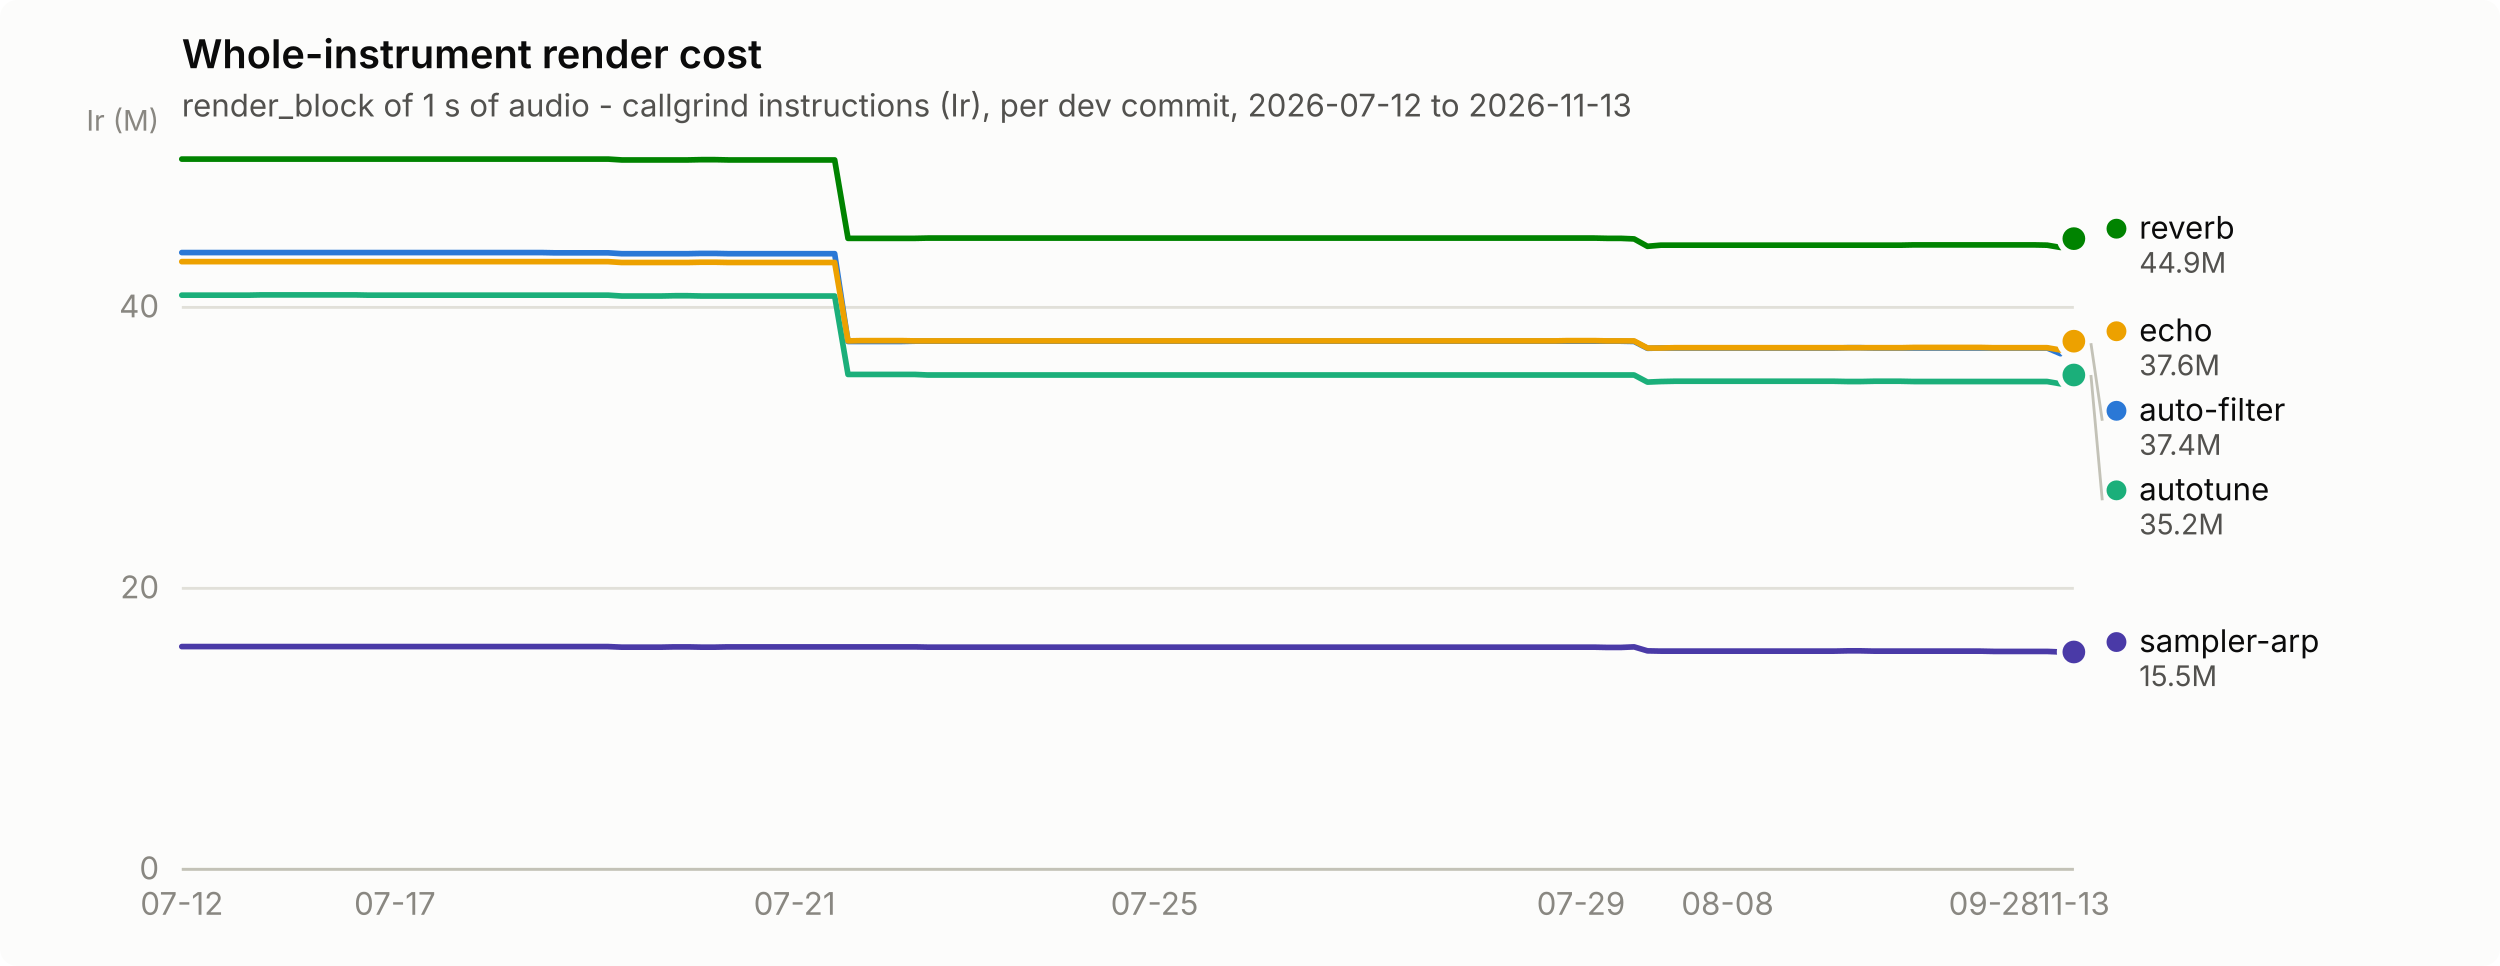
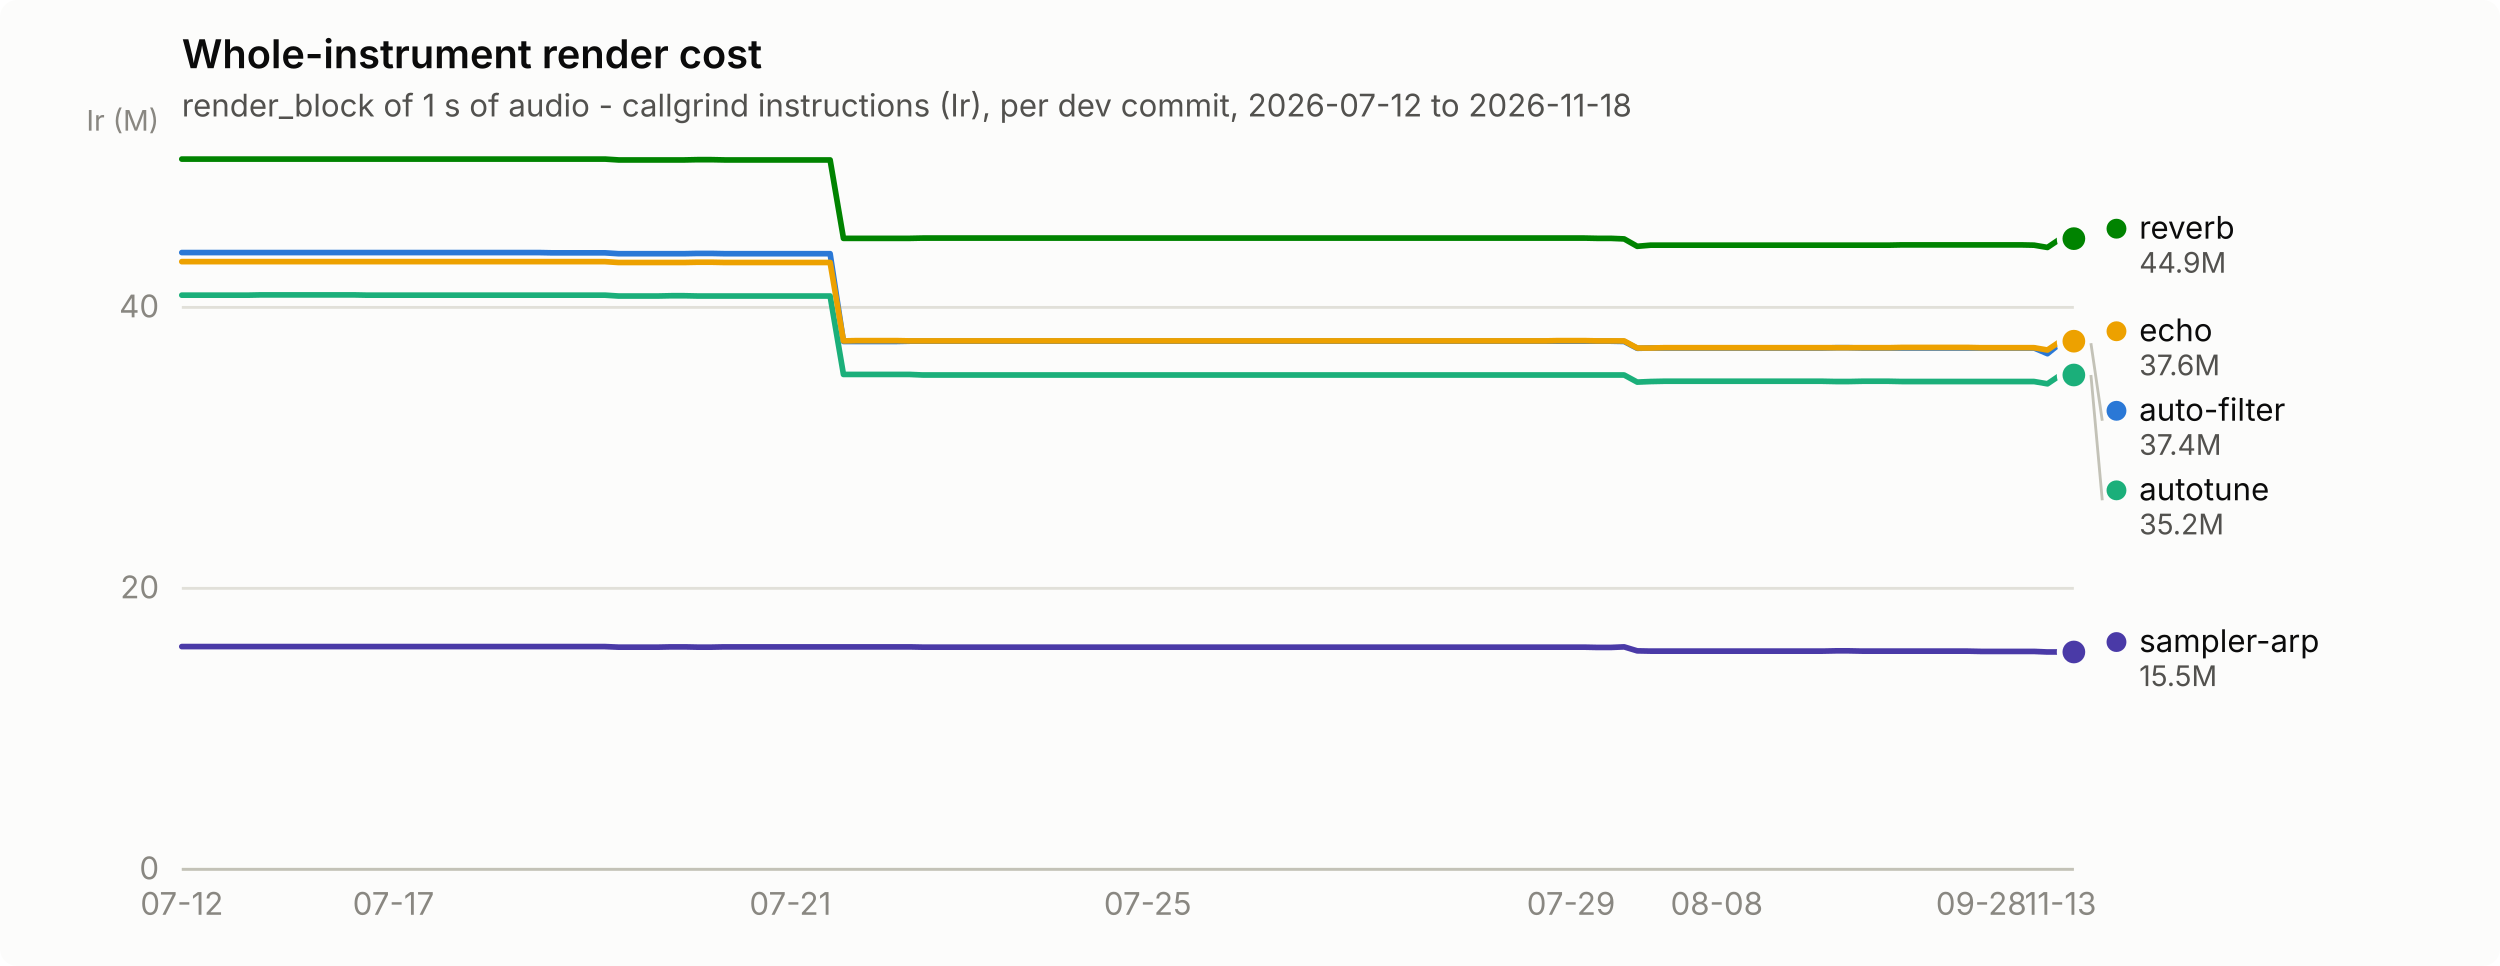
<svg xmlns="http://www.w3.org/2000/svg" width="880" height="340" viewBox="0 0 880 340" role="img" aria-label="Whole-instrument render cost">
  <rect width="880" height="340" rx="6" fill="#fcfcfb" />
  <text x="64" y="24" font-family="system-ui, -apple-system, &quot;Segoe UI&quot;, sans-serif" font-size="14" font-weight="600" fill="#0b0b0b">Whole-instrument render cost</text>
-   <text x="64" y="41" font-family="system-ui, -apple-system, &quot;Segoe UI&quot;, sans-serif" font-size="11" fill="#52514e">render_block of 1 s of audio - callgrind instructions (Ir), per dev commit, 2026-07-12 to 2026-11-13</text>
+   <text x="64" y="41" font-family="system-ui, -apple-system, &quot;Segoe UI&quot;, sans-serif" font-size="11" fill="#52514e">render_block of 1 s of audio - callgrind instructions (Ir), per dev commit, 2026-07-12 to 2026-11-18</text>
  <line x1="64" y1="306.0" x2="730" y2="306.0" stroke="#e1e0d9" stroke-width="1" />
  <text x="56" y="309.5" text-anchor="end" font-family="system-ui, -apple-system, &quot;Segoe UI&quot;, sans-serif" font-size="11" style="font-variant-numeric: tabular-nums" fill="#898781">0</text>
  <line x1="64" y1="207.1" x2="730" y2="207.1" stroke="#e1e0d9" stroke-width="1" />
  <text x="56" y="210.6" text-anchor="end" font-family="system-ui, -apple-system, &quot;Segoe UI&quot;, sans-serif" font-size="11" style="font-variant-numeric: tabular-nums" fill="#898781">20</text>
  <line x1="64" y1="108.2" x2="730" y2="108.2" stroke="#e1e0d9" stroke-width="1" />
  <text x="56" y="111.7" text-anchor="end" font-family="system-ui, -apple-system, &quot;Segoe UI&quot;, sans-serif" font-size="11" style="font-variant-numeric: tabular-nums" fill="#898781">40</text>
  <text x="56" y="46" text-anchor="end" font-family="system-ui, -apple-system, &quot;Segoe UI&quot;, sans-serif" font-size="10" fill="#898781">Ir (M)</text>
  <line x1="64" y1="306" x2="730" y2="306" stroke="#c3c2b7" stroke-width="1" />
  <text x="64.0" y="322" text-anchor="middle" font-family="system-ui, -apple-system, &quot;Segoe UI&quot;, sans-serif" font-size="11" style="font-variant-numeric: tabular-nums" fill="#898781">07-12</text>
-   <text x="139.0" y="322" text-anchor="middle" font-family="system-ui, -apple-system, &quot;Segoe UI&quot;, sans-serif" font-size="11" style="font-variant-numeric: tabular-nums" fill="#898781">07-17</text>
-   <text x="279.7" y="322" text-anchor="middle" font-family="system-ui, -apple-system, &quot;Segoe UI&quot;, sans-serif" font-size="11" style="font-variant-numeric: tabular-nums" fill="#898781">07-21</text>
-   <text x="406.4" y="322" text-anchor="middle" font-family="system-ui, -apple-system, &quot;Segoe UI&quot;, sans-serif" font-size="11" style="font-variant-numeric: tabular-nums" fill="#898781">07-25</text>
-   <text x="556.5" y="322" text-anchor="middle" font-family="system-ui, -apple-system, &quot;Segoe UI&quot;, sans-serif" font-size="11" style="font-variant-numeric: tabular-nums" fill="#898781">07-29</text>
-   <text x="608.1" y="322" text-anchor="middle" font-family="system-ui, -apple-system, &quot;Segoe UI&quot;, sans-serif" font-size="11" style="font-variant-numeric: tabular-nums" fill="#898781">08-08</text>
-   <text x="701.9" y="322" text-anchor="middle" font-family="system-ui, -apple-system, &quot;Segoe UI&quot;, sans-serif" font-size="11" style="font-variant-numeric: tabular-nums" fill="#898781">09-28</text>
-   <text x="730.0" y="322" text-anchor="middle" font-family="system-ui, -apple-system, &quot;Segoe UI&quot;, sans-serif" font-size="11" style="font-variant-numeric: tabular-nums" fill="#898781">11-13</text>
-   <path d="M64.0,88.9 L68.7,88.9 L73.4,88.9 L78.1,88.9 L82.8,88.9 L87.5,88.9 L92.1,88.9 L96.8,88.9 L101.5,88.9 L106.2,88.9 L110.9,88.9 L115.6,88.9 L120.3,88.9 L125.0,88.9 L129.7,88.9 L134.4,88.9 L139.0,88.9 L143.7,88.9 L148.4,88.9 L153.1,88.9 L157.8,88.9 L162.5,88.9 L167.2,88.9 L171.9,88.9 L176.6,88.9 L181.3,88.9 L185.9,88.9 L190.6,88.9 L195.3,89.0 L200.0,89.0 L204.7,89.0 L209.4,89.0 L214.1,89.0 L218.8,89.3 L223.5,89.3 L228.2,89.3 L232.8,89.3 L237.5,89.3 L242.2,89.3 L246.9,89.2 L251.6,89.2 L256.3,89.3 L261.0,89.3 L265.7,89.3 L270.4,89.3 L275.1,89.3 L279.7,89.3 L284.4,89.3 L289.1,89.3 L293.8,89.3 L298.5,120.2 L303.2,120.2 L307.9,120.2 L312.6,120.2 L317.3,120.2 L322.0,120.1 L326.6,120.1 L331.3,120.1 L336.0,120.1 L340.7,120.1 L345.4,120.1 L350.1,120.1 L354.8,120.1 L359.5,120.1 L364.2,120.1 L368.9,120.1 L373.5,120.1 L378.2,120.1 L382.9,120.1 L387.6,120.1 L392.3,120.1 L397.0,120.1 L401.7,120.1 L406.4,120.1 L411.1,120.1 L415.8,120.1 L420.5,120.1 L425.1,120.1 L429.8,120.1 L434.5,120.1 L439.2,120.1 L443.9,120.1 L448.6,120.1 L453.3,120.1 L458.0,120.1 L462.7,120.1 L467.4,120.1 L472.0,120.1 L476.7,120.1 L481.4,120.1 L486.1,120.1 L490.8,120.1 L495.5,120.1 L500.2,120.1 L504.9,120.1 L509.6,120.1 L514.3,120.1 L518.9,120.1 L523.6,120.1 L528.3,120.1 L533.0,120.1 L537.7,120.1 L542.4,120.1 L547.1,120.1 L551.8,120.1 L556.5,120.1 L561.2,120.1 L565.8,120.1 L570.5,120.1 L575.2,120.2 L579.9,122.6 L584.6,122.5 L589.3,122.5 L594.0,122.5 L598.7,122.5 L603.4,122.5 L608.1,122.5 L612.7,122.5 L617.4,122.5 L622.1,122.5 L626.8,122.5 L631.5,122.5 L636.2,122.5 L640.9,122.5 L645.6,122.5 L650.3,122.4 L655.0,122.4 L659.6,122.5 L664.3,122.5 L669.0,122.5 L673.7,122.5 L678.4,122.5 L683.1,122.5 L687.8,122.5 L692.5,122.5 L697.2,122.5 L701.9,122.5 L706.5,122.5 L711.2,122.5 L715.9,122.5 L720.6,122.5 L725.3,124.5 L730.0,120.8" fill="none" stroke="#2a78d6" stroke-width="2" stroke-linejoin="round" stroke-linecap="round" />
+   <text x="138.5" y="322" text-anchor="middle" font-family="system-ui, -apple-system, &quot;Segoe UI&quot;, sans-serif" font-size="11" style="font-variant-numeric: tabular-nums" fill="#898781">07-17</text>
+   <text x="278.2" y="322" text-anchor="middle" font-family="system-ui, -apple-system, &quot;Segoe UI&quot;, sans-serif" font-size="11" style="font-variant-numeric: tabular-nums" fill="#898781">07-21</text>
+   <text x="404.0" y="322" text-anchor="middle" font-family="system-ui, -apple-system, &quot;Segoe UI&quot;, sans-serif" font-size="11" style="font-variant-numeric: tabular-nums" fill="#898781">07-25</text>
+   <text x="553.0" y="322" text-anchor="middle" font-family="system-ui, -apple-system, &quot;Segoe UI&quot;, sans-serif" font-size="11" style="font-variant-numeric: tabular-nums" fill="#898781">07-29</text>
+   <text x="604.3" y="322" text-anchor="middle" font-family="system-ui, -apple-system, &quot;Segoe UI&quot;, sans-serif" font-size="11" style="font-variant-numeric: tabular-nums" fill="#898781">08-08</text>
+   <text x="697.4" y="322" text-anchor="middle" font-family="system-ui, -apple-system, &quot;Segoe UI&quot;, sans-serif" font-size="11" style="font-variant-numeric: tabular-nums" fill="#898781">09-28</text>
+   <text x="725.3" y="322" text-anchor="middle" font-family="system-ui, -apple-system, &quot;Segoe UI&quot;, sans-serif" font-size="11" style="font-variant-numeric: tabular-nums" fill="#898781">11-13</text>
+   <path d="M64.0,88.9 L68.7,88.9 L73.3,88.9 L78.0,88.9 L82.6,88.9 L87.3,88.9 L91.9,88.9 L96.6,88.9 L101.3,88.9 L105.9,88.9 L110.6,88.9 L115.2,88.9 L119.9,88.9 L124.5,88.9 L129.2,88.9 L133.9,88.9 L138.5,88.9 L143.2,88.9 L147.8,88.9 L152.5,88.9 L157.1,88.9 L161.8,88.9 L166.5,88.9 L171.1,88.9 L175.8,88.9 L180.4,88.9 L185.1,88.9 L189.7,88.9 L194.4,89.0 L199.1,89.0 L203.7,89.0 L208.4,89.0 L213.0,89.0 L217.7,89.3 L222.3,89.3 L227.0,89.3 L231.7,89.3 L236.3,89.3 L241.0,89.3 L245.6,89.2 L250.3,89.2 L255.0,89.3 L259.6,89.3 L264.3,89.3 L268.9,89.3 L273.6,89.3 L278.2,89.3 L282.9,89.3 L287.6,89.3 L292.2,89.3 L296.9,120.2 L301.5,120.2 L306.2,120.2 L310.8,120.2 L315.5,120.2 L320.2,120.1 L324.8,120.1 L329.5,120.1 L334.1,120.1 L338.8,120.1 L343.4,120.1 L348.1,120.1 L352.8,120.1 L357.4,120.1 L362.1,120.1 L366.7,120.1 L371.4,120.1 L376.0,120.1 L380.7,120.1 L385.4,120.1 L390.0,120.1 L394.7,120.1 L399.3,120.1 L404.0,120.1 L408.6,120.1 L413.3,120.1 L418.0,120.1 L422.6,120.1 L427.3,120.1 L431.9,120.1 L436.6,120.1 L441.2,120.1 L445.9,120.1 L450.6,120.1 L455.2,120.1 L459.9,120.1 L464.5,120.1 L469.2,120.1 L473.8,120.1 L478.5,120.1 L483.2,120.1 L487.8,120.1 L492.5,120.1 L497.1,120.1 L501.8,120.1 L506.4,120.1 L511.1,120.1 L515.8,120.1 L520.4,120.1 L525.1,120.1 L529.7,120.1 L534.4,120.1 L539.0,120.1 L543.7,120.1 L548.4,120.1 L553.0,120.1 L557.7,120.1 L562.3,120.1 L567.0,120.1 L571.7,120.2 L576.3,122.6 L581.0,122.5 L585.6,122.5 L590.3,122.5 L594.9,122.5 L599.6,122.5 L604.3,122.5 L608.9,122.5 L613.6,122.5 L618.2,122.5 L622.9,122.5 L627.5,122.5 L632.2,122.5 L636.9,122.5 L641.5,122.5 L646.2,122.4 L650.8,122.4 L655.5,122.5 L660.1,122.5 L664.8,122.5 L669.5,122.5 L674.1,122.5 L678.8,122.5 L683.4,122.5 L688.1,122.5 L692.7,122.5 L697.4,122.5 L702.1,122.5 L706.7,122.5 L711.4,122.5 L716.0,122.5 L720.7,124.5 L725.3,120.8 L730.0,120.8" fill="none" stroke="#2a78d6" stroke-width="2" stroke-linejoin="round" stroke-linecap="round" />
  <circle cx="730.0" cy="120.8" r="6" fill="#fcfcfb" />
  <circle cx="730.0" cy="120.8" r="4" fill="#2a78d6" />
-   <path d="M64.0,103.9 L68.7,103.9 L73.4,103.9 L78.1,103.9 L82.8,103.9 L87.5,103.9 L92.1,103.8 L96.8,103.8 L101.5,103.8 L106.2,103.8 L110.9,103.8 L115.6,103.8 L120.3,103.8 L125.0,103.8 L129.7,103.9 L134.4,103.9 L139.0,103.9 L143.7,103.9 L148.4,103.9 L153.1,103.9 L157.8,103.9 L162.5,103.9 L167.2,103.9 L171.9,103.9 L176.6,103.9 L181.3,103.9 L185.9,103.9 L190.6,103.9 L195.3,103.9 L200.0,103.9 L204.7,103.9 L209.4,103.9 L214.1,103.9 L218.8,104.2 L223.5,104.2 L228.2,104.2 L232.8,104.2 L237.5,104.1 L242.2,104.1 L246.9,104.2 L251.6,104.2 L256.3,104.2 L261.0,104.2 L265.7,104.2 L270.4,104.2 L275.1,104.2 L279.7,104.2 L284.4,104.2 L289.1,104.2 L293.8,104.2 L298.5,131.8 L303.2,131.8 L307.9,131.8 L312.6,131.8 L317.3,131.8 L322.0,131.8 L326.6,132.0 L331.3,132.0 L336.0,132.0 L340.7,132.0 L345.4,132.0 L350.1,132.0 L354.8,132.0 L359.5,132.0 L364.2,132.0 L368.9,132.0 L373.5,132.0 L378.2,132.0 L382.9,132.0 L387.6,132.0 L392.3,132.0 L397.0,132.0 L401.7,132.0 L406.4,132.0 L411.1,132.0 L415.8,132.0 L420.5,132.0 L425.1,132.0 L429.8,132.0 L434.5,132.0 L439.2,132.0 L443.9,132.0 L448.6,132.0 L453.3,132.0 L458.0,132.0 L462.7,132.0 L467.4,132.0 L472.0,132.0 L476.7,132.0 L481.4,132.0 L486.1,132.0 L490.8,132.0 L495.5,132.0 L500.2,132.0 L504.9,132.0 L509.6,132.0 L514.3,132.0 L518.9,132.0 L523.6,132.0 L528.3,132.0 L533.0,132.0 L537.7,132.0 L542.4,132.0 L547.1,132.0 L551.8,132.0 L556.5,132.0 L561.2,132.0 L565.8,132.0 L570.5,132.0 L575.2,132.0 L579.9,134.5 L584.6,134.3 L589.3,134.2 L594.0,134.2 L598.7,134.2 L603.4,134.2 L608.1,134.2 L612.7,134.2 L617.4,134.2 L622.1,134.2 L626.8,134.2 L631.5,134.2 L636.2,134.2 L640.9,134.2 L645.6,134.2 L650.3,134.3 L655.0,134.3 L659.6,134.2 L664.3,134.2 L669.0,134.2 L673.7,134.3 L678.4,134.3 L683.1,134.3 L687.8,134.3 L692.5,134.3 L697.2,134.3 L701.9,134.3 L706.5,134.3 L711.2,134.3 L715.9,134.3 L720.6,134.3 L725.3,135.1 L730.0,132.0" fill="none" stroke="#1baf7a" stroke-width="2" stroke-linejoin="round" stroke-linecap="round" />
+   <path d="M64.0,103.9 L68.7,103.9 L73.3,103.9 L78.0,103.9 L82.6,103.9 L87.3,103.9 L91.9,103.8 L96.6,103.8 L101.3,103.8 L105.9,103.8 L110.6,103.8 L115.2,103.8 L119.9,103.8 L124.5,103.8 L129.2,103.9 L133.9,103.9 L138.5,103.9 L143.2,103.9 L147.8,103.9 L152.5,103.9 L157.1,103.9 L161.8,103.9 L166.5,103.9 L171.1,103.9 L175.8,103.9 L180.4,103.9 L185.1,103.9 L189.7,103.9 L194.4,103.9 L199.1,103.9 L203.7,103.9 L208.4,103.9 L213.0,103.9 L217.7,104.2 L222.3,104.2 L227.0,104.2 L231.7,104.2 L236.3,104.1 L241.0,104.1 L245.6,104.2 L250.3,104.2 L255.0,104.2 L259.6,104.2 L264.3,104.2 L268.9,104.2 L273.6,104.2 L278.2,104.2 L282.9,104.2 L287.6,104.2 L292.2,104.2 L296.9,131.8 L301.5,131.8 L306.2,131.8 L310.8,131.8 L315.5,131.8 L320.2,131.8 L324.8,132.0 L329.5,132.0 L334.1,132.0 L338.8,132.0 L343.4,132.0 L348.1,132.0 L352.8,132.0 L357.4,132.0 L362.1,132.0 L366.7,132.0 L371.4,132.0 L376.0,132.0 L380.7,132.0 L385.4,132.0 L390.0,132.0 L394.7,132.0 L399.3,132.0 L404.0,132.0 L408.6,132.0 L413.3,132.0 L418.0,132.0 L422.6,132.0 L427.3,132.0 L431.9,132.0 L436.6,132.0 L441.2,132.0 L445.9,132.0 L450.6,132.0 L455.2,132.0 L459.9,132.0 L464.5,132.0 L469.2,132.0 L473.8,132.0 L478.5,132.0 L483.2,132.0 L487.8,132.0 L492.5,132.0 L497.1,132.0 L501.8,132.0 L506.4,132.0 L511.1,132.0 L515.8,132.0 L520.4,132.0 L525.1,132.0 L529.7,132.0 L534.4,132.0 L539.0,132.0 L543.7,132.0 L548.4,132.0 L553.0,132.0 L557.7,132.0 L562.3,132.0 L567.0,132.0 L571.7,132.0 L576.3,134.5 L581.0,134.3 L585.6,134.2 L590.3,134.2 L594.9,134.2 L599.6,134.2 L604.3,134.2 L608.9,134.2 L613.6,134.2 L618.2,134.2 L622.9,134.2 L627.5,134.2 L632.2,134.2 L636.9,134.2 L641.5,134.2 L646.2,134.3 L650.8,134.3 L655.5,134.2 L660.1,134.2 L664.8,134.2 L669.5,134.3 L674.1,134.3 L678.8,134.3 L683.4,134.3 L688.1,134.3 L692.7,134.3 L697.4,134.3 L702.1,134.3 L706.7,134.3 L711.4,134.3 L716.0,134.3 L720.7,135.1 L725.3,132.0 L730.0,132.0" fill="none" stroke="#1baf7a" stroke-width="2" stroke-linejoin="round" stroke-linecap="round" />
  <circle cx="730.0" cy="132.0" r="6" fill="#fcfcfb" />
  <circle cx="730.0" cy="132.0" r="4" fill="#1baf7a" />
-   <path d="M64.0,92.1 L68.7,92.1 L73.4,92.1 L78.1,92.1 L82.8,92.1 L87.5,92.1 L92.1,92.1 L96.8,92.1 L101.5,92.1 L106.2,92.1 L110.9,92.1 L115.6,92.1 L120.3,92.1 L125.0,92.1 L129.7,92.1 L134.4,92.1 L139.0,92.1 L143.7,92.1 L148.4,92.1 L153.1,92.1 L157.8,92.1 L162.5,92.1 L167.2,92.1 L171.9,92.1 L176.6,92.1 L181.3,92.1 L185.9,92.1 L190.6,92.1 L195.3,92.1 L200.0,92.1 L204.7,92.1 L209.4,92.1 L214.1,92.1 L218.8,92.4 L223.5,92.4 L228.2,92.4 L232.8,92.4 L237.5,92.4 L242.2,92.4 L246.9,92.3 L251.6,92.3 L256.3,92.4 L261.0,92.4 L265.7,92.4 L270.4,92.4 L275.1,92.4 L279.7,92.4 L284.4,92.4 L289.1,92.4 L293.8,92.4 L298.5,120.0 L303.2,119.9 L307.9,119.9 L312.6,119.9 L317.3,119.9 L322.0,120.0 L326.6,120.0 L331.3,120.0 L336.0,120.0 L340.7,120.0 L345.4,120.0 L350.1,120.0 L354.8,120.0 L359.5,120.0 L364.2,120.0 L368.9,120.0 L373.5,120.0 L378.2,120.0 L382.9,120.0 L387.6,120.0 L392.3,120.0 L397.0,120.0 L401.7,120.0 L406.4,120.0 L411.1,120.0 L415.8,120.0 L420.5,120.0 L425.1,120.0 L429.8,120.0 L434.5,120.0 L439.2,120.0 L443.9,120.0 L448.6,120.0 L453.3,120.0 L458.0,120.0 L462.7,120.0 L467.4,120.0 L472.0,120.0 L476.7,120.0 L481.4,120.0 L486.1,120.0 L490.8,120.0 L495.5,120.0 L500.2,120.0 L504.9,120.0 L509.6,120.0 L514.3,120.0 L518.9,120.0 L523.6,120.0 L528.3,120.0 L533.0,120.0 L537.7,120.0 L542.4,120.0 L547.1,120.0 L551.8,119.9 L556.5,119.9 L561.2,119.9 L565.8,120.0 L570.5,120.0 L575.2,120.0 L579.9,122.5 L584.6,122.5 L589.3,122.4 L594.0,122.4 L598.7,122.4 L603.4,122.4 L608.1,122.4 L612.7,122.4 L617.4,122.4 L622.1,122.4 L626.8,122.4 L631.5,122.4 L636.2,122.4 L640.9,122.4 L645.6,122.4 L650.3,122.4 L655.0,122.4 L659.6,122.4 L664.3,122.4 L669.0,122.4 L673.7,122.3 L678.4,122.3 L683.1,122.3 L687.8,122.3 L692.5,122.3 L697.2,122.3 L701.9,122.4 L706.5,122.4 L711.2,122.4 L715.9,122.4 L720.6,122.4 L725.3,123.2 L730.0,120.1" fill="none" stroke="#eda100" stroke-width="2" stroke-linejoin="round" stroke-linecap="round" />
+   <path d="M64.0,92.1 L68.7,92.1 L73.3,92.1 L78.0,92.1 L82.6,92.1 L87.3,92.1 L91.9,92.1 L96.6,92.1 L101.3,92.1 L105.9,92.1 L110.6,92.1 L115.2,92.1 L119.9,92.1 L124.5,92.1 L129.2,92.1 L133.9,92.1 L138.5,92.1 L143.2,92.1 L147.8,92.1 L152.5,92.1 L157.1,92.1 L161.8,92.1 L166.5,92.1 L171.1,92.1 L175.8,92.1 L180.4,92.1 L185.1,92.1 L189.7,92.1 L194.4,92.1 L199.1,92.1 L203.7,92.1 L208.4,92.1 L213.0,92.1 L217.7,92.4 L222.3,92.4 L227.0,92.4 L231.7,92.4 L236.3,92.4 L241.0,92.4 L245.6,92.3 L250.3,92.3 L255.0,92.4 L259.6,92.4 L264.3,92.4 L268.9,92.4 L273.6,92.4 L278.2,92.4 L282.9,92.4 L287.6,92.4 L292.2,92.4 L296.9,120.0 L301.5,119.9 L306.2,119.9 L310.8,119.9 L315.5,119.9 L320.2,120.0 L324.8,120.0 L329.5,120.0 L334.1,120.0 L338.8,120.0 L343.4,120.0 L348.1,120.0 L352.8,120.0 L357.4,120.0 L362.1,120.0 L366.7,120.0 L371.4,120.0 L376.0,120.0 L380.7,120.0 L385.4,120.0 L390.0,120.0 L394.7,120.0 L399.3,120.0 L404.0,120.0 L408.6,120.0 L413.3,120.0 L418.0,120.0 L422.6,120.0 L427.3,120.0 L431.9,120.0 L436.6,120.0 L441.2,120.0 L445.9,120.0 L450.6,120.0 L455.2,120.0 L459.9,120.0 L464.5,120.0 L469.2,120.0 L473.8,120.0 L478.5,120.0 L483.2,120.0 L487.8,120.0 L492.5,120.0 L497.1,120.0 L501.8,120.0 L506.4,120.0 L511.1,120.0 L515.8,120.0 L520.4,120.0 L525.1,120.0 L529.7,120.0 L534.4,120.0 L539.0,120.0 L543.7,120.0 L548.4,119.9 L553.0,119.9 L557.7,119.9 L562.3,120.0 L567.0,120.0 L571.7,120.0 L576.3,122.5 L581.0,122.5 L585.6,122.4 L590.3,122.4 L594.9,122.4 L599.6,122.4 L604.3,122.4 L608.9,122.4 L613.6,122.4 L618.2,122.4 L622.9,122.4 L627.5,122.4 L632.2,122.4 L636.9,122.4 L641.5,122.4 L646.2,122.4 L650.8,122.4 L655.5,122.4 L660.1,122.4 L664.8,122.4 L669.5,122.3 L674.1,122.3 L678.8,122.3 L683.4,122.3 L688.1,122.3 L692.7,122.3 L697.4,122.4 L702.1,122.4 L706.7,122.4 L711.4,122.4 L716.0,122.4 L720.7,123.2 L725.3,120.1 L730.0,120.1" fill="none" stroke="#eda100" stroke-width="2" stroke-linejoin="round" stroke-linecap="round" />
  <circle cx="730.0" cy="120.1" r="6" fill="#fcfcfb" />
  <circle cx="730.0" cy="120.1" r="4" fill="#eda100" />
-   <path d="M64.0,56.0 L68.7,56.0 L73.4,56.0 L78.1,56.0 L82.8,56.0 L87.5,56.0 L92.1,56.0 L96.8,56.0 L101.5,56.0 L106.2,56.0 L110.9,56.0 L115.6,56.0 L120.3,56.0 L125.0,56.0 L129.7,56.0 L134.4,56.0 L139.0,56.0 L143.7,56.0 L148.4,56.0 L153.1,56.0 L157.8,56.0 L162.5,56.0 L167.2,56.0 L171.9,56.0 L176.6,56.0 L181.3,56.0 L185.9,56.0 L190.6,56.0 L195.3,56.0 L200.0,56.0 L204.7,56.0 L209.4,56.0 L214.1,56.0 L218.8,56.3 L223.5,56.3 L228.2,56.3 L232.8,56.3 L237.5,56.3 L242.2,56.3 L246.9,56.2 L251.6,56.2 L256.3,56.3 L261.0,56.3 L265.7,56.3 L270.4,56.3 L275.1,56.3 L279.7,56.3 L284.4,56.3 L289.1,56.3 L293.8,56.3 L298.5,83.9 L303.2,83.9 L307.9,83.9 L312.6,83.9 L317.3,83.9 L322.0,83.9 L326.6,83.8 L331.3,83.8 L336.0,83.8 L340.7,83.8 L345.4,83.8 L350.1,83.8 L354.8,83.8 L359.5,83.8 L364.2,83.8 L368.9,83.8 L373.5,83.8 L378.2,83.8 L382.9,83.8 L387.6,83.8 L392.3,83.8 L397.0,83.8 L401.7,83.8 L406.4,83.8 L411.1,83.8 L415.8,83.8 L420.5,83.8 L425.1,83.8 L429.8,83.8 L434.5,83.8 L439.2,83.8 L443.9,83.8 L448.6,83.8 L453.3,83.8 L458.0,83.8 L462.7,83.8 L467.4,83.8 L472.0,83.8 L476.7,83.8 L481.4,83.8 L486.1,83.8 L490.8,83.8 L495.5,83.8 L500.2,83.8 L504.9,83.8 L509.6,83.8 L514.3,83.8 L518.9,83.8 L523.6,83.8 L528.3,83.8 L533.0,83.8 L537.7,83.8 L542.4,83.8 L547.1,83.8 L551.8,83.8 L556.5,83.8 L561.2,83.8 L565.8,83.9 L570.5,83.9 L575.2,84.1 L579.9,86.7 L584.6,86.3 L589.3,86.3 L594.0,86.3 L598.7,86.3 L603.4,86.3 L608.1,86.3 L612.7,86.3 L617.4,86.3 L622.1,86.3 L626.8,86.3 L631.5,86.3 L636.2,86.3 L640.9,86.3 L645.6,86.3 L650.3,86.3 L655.0,86.3 L659.6,86.3 L664.3,86.3 L669.0,86.3 L673.7,86.2 L678.4,86.2 L683.1,86.2 L687.8,86.2 L692.5,86.2 L697.2,86.2 L701.9,86.2 L706.5,86.2 L711.2,86.2 L715.9,86.2 L720.6,86.3 L725.3,87.1 L730.0,84.0" fill="none" stroke="#008300" stroke-width="2" stroke-linejoin="round" stroke-linecap="round" />
+   <path d="M64.0,56.0 L68.7,56.0 L73.3,56.0 L78.0,56.0 L82.6,56.0 L87.3,56.0 L91.9,56.0 L96.6,56.0 L101.3,56.0 L105.9,56.0 L110.6,56.0 L115.2,56.0 L119.9,56.0 L124.5,56.0 L129.2,56.0 L133.9,56.0 L138.5,56.0 L143.2,56.0 L147.8,56.0 L152.5,56.0 L157.1,56.0 L161.8,56.0 L166.5,56.0 L171.1,56.0 L175.8,56.0 L180.4,56.0 L185.1,56.0 L189.7,56.0 L194.4,56.0 L199.1,56.0 L203.7,56.0 L208.4,56.0 L213.0,56.0 L217.7,56.3 L222.3,56.3 L227.0,56.3 L231.7,56.3 L236.3,56.3 L241.0,56.3 L245.6,56.2 L250.3,56.2 L255.0,56.3 L259.6,56.3 L264.3,56.3 L268.9,56.3 L273.6,56.3 L278.2,56.3 L282.9,56.3 L287.6,56.3 L292.2,56.3 L296.9,83.9 L301.5,83.9 L306.2,83.9 L310.8,83.9 L315.5,83.9 L320.2,83.9 L324.8,83.8 L329.5,83.8 L334.1,83.8 L338.8,83.8 L343.4,83.8 L348.1,83.8 L352.8,83.8 L357.4,83.8 L362.1,83.8 L366.7,83.8 L371.4,83.8 L376.0,83.8 L380.7,83.8 L385.4,83.8 L390.0,83.8 L394.7,83.8 L399.3,83.8 L404.0,83.8 L408.6,83.8 L413.3,83.8 L418.0,83.8 L422.6,83.8 L427.3,83.8 L431.9,83.8 L436.6,83.8 L441.2,83.8 L445.9,83.8 L450.6,83.8 L455.2,83.8 L459.9,83.8 L464.5,83.8 L469.2,83.8 L473.8,83.8 L478.5,83.8 L483.2,83.8 L487.8,83.8 L492.5,83.8 L497.1,83.8 L501.8,83.8 L506.4,83.8 L511.1,83.8 L515.8,83.8 L520.4,83.8 L525.1,83.8 L529.7,83.8 L534.4,83.8 L539.0,83.8 L543.7,83.8 L548.4,83.8 L553.0,83.8 L557.7,83.8 L562.3,83.9 L567.0,83.9 L571.7,84.1 L576.3,86.7 L581.0,86.3 L585.6,86.3 L590.3,86.3 L594.9,86.3 L599.6,86.3 L604.3,86.3 L608.9,86.3 L613.6,86.3 L618.2,86.3 L622.9,86.3 L627.5,86.3 L632.2,86.3 L636.9,86.3 L641.5,86.3 L646.2,86.3 L650.8,86.3 L655.5,86.3 L660.1,86.3 L664.8,86.3 L669.5,86.2 L674.1,86.2 L678.8,86.2 L683.4,86.2 L688.1,86.2 L692.7,86.2 L697.4,86.2 L702.1,86.2 L706.7,86.2 L711.4,86.2 L716.0,86.3 L720.7,87.1 L725.3,84.0 L730.0,84.0" fill="none" stroke="#008300" stroke-width="2" stroke-linejoin="round" stroke-linecap="round" />
  <circle cx="730.0" cy="84.0" r="6" fill="#fcfcfb" />
  <circle cx="730.0" cy="84.0" r="4" fill="#008300" />
-   <path d="M64.0,227.6 L68.7,227.6 L73.4,227.6 L78.1,227.6 L82.8,227.6 L87.5,227.6 L92.1,227.6 L96.8,227.6 L101.5,227.6 L106.2,227.6 L110.9,227.6 L115.6,227.6 L120.3,227.6 L125.0,227.6 L129.7,227.6 L134.4,227.6 L139.0,227.6 L143.7,227.6 L148.4,227.6 L153.1,227.6 L157.8,227.6 L162.5,227.6 L167.2,227.6 L171.9,227.6 L176.6,227.6 L181.3,227.6 L185.9,227.6 L190.6,227.6 L195.3,227.6 L200.0,227.6 L204.7,227.6 L209.4,227.6 L214.1,227.6 L218.8,227.8 L223.5,227.8 L228.2,227.8 L232.8,227.8 L237.5,227.7 L242.2,227.7 L246.9,227.8 L251.6,227.8 L256.3,227.7 L261.0,227.7 L265.7,227.7 L270.4,227.7 L275.1,227.7 L279.7,227.7 L284.4,227.7 L289.1,227.7 L293.8,227.7 L298.5,227.7 L303.2,227.7 L307.9,227.7 L312.6,227.7 L317.3,227.7 L322.0,227.7 L326.6,227.8 L331.3,227.8 L336.0,227.8 L340.7,227.8 L345.4,227.8 L350.1,227.8 L354.8,227.8 L359.5,227.8 L364.2,227.8 L368.9,227.8 L373.5,227.8 L378.2,227.8 L382.9,227.8 L387.6,227.8 L392.3,227.8 L397.0,227.8 L401.7,227.8 L406.4,227.8 L411.1,227.8 L415.8,227.8 L420.5,227.8 L425.1,227.8 L429.8,227.8 L434.5,227.8 L439.2,227.8 L443.9,227.8 L448.6,227.8 L453.3,227.8 L458.0,227.8 L462.7,227.8 L467.4,227.8 L472.0,227.8 L476.7,227.8 L481.4,227.8 L486.1,227.8 L490.8,227.8 L495.5,227.8 L500.2,227.8 L504.9,227.8 L509.6,227.8 L514.3,227.8 L518.9,227.8 L523.6,227.8 L528.3,227.8 L533.0,227.8 L537.7,227.8 L542.4,227.8 L547.1,227.8 L551.8,227.8 L556.5,227.8 L561.2,227.8 L565.8,227.9 L570.5,227.9 L575.2,227.7 L579.9,229.1 L584.6,229.2 L589.3,229.2 L594.0,229.2 L598.7,229.2 L603.4,229.2 L608.1,229.2 L612.7,229.2 L617.4,229.2 L622.1,229.2 L626.8,229.2 L631.5,229.2 L636.2,229.2 L640.9,229.2 L645.6,229.2 L650.3,229.1 L655.0,229.1 L659.6,229.2 L664.3,229.2 L669.0,229.2 L673.7,229.2 L678.4,229.2 L683.1,229.2 L687.8,229.2 L692.5,229.2 L697.2,229.2 L701.9,229.3 L706.5,229.3 L711.2,229.3 L715.9,229.3 L720.6,229.3 L725.3,229.5 L730.0,229.5" fill="none" stroke="#4a3aa7" stroke-width="2" stroke-linejoin="round" stroke-linecap="round" />
+   <path d="M64.0,227.6 L68.7,227.6 L73.3,227.6 L78.0,227.6 L82.6,227.6 L87.3,227.6 L91.9,227.6 L96.6,227.6 L101.3,227.6 L105.9,227.6 L110.6,227.6 L115.2,227.6 L119.9,227.6 L124.5,227.6 L129.2,227.6 L133.9,227.6 L138.5,227.6 L143.2,227.6 L147.8,227.6 L152.5,227.6 L157.1,227.6 L161.8,227.6 L166.5,227.6 L171.1,227.6 L175.8,227.6 L180.4,227.6 L185.1,227.6 L189.7,227.6 L194.4,227.6 L199.1,227.6 L203.7,227.6 L208.4,227.6 L213.0,227.6 L217.7,227.8 L222.3,227.8 L227.0,227.8 L231.7,227.8 L236.3,227.7 L241.0,227.7 L245.6,227.8 L250.3,227.8 L255.0,227.7 L259.6,227.7 L264.3,227.7 L268.9,227.7 L273.6,227.7 L278.2,227.7 L282.9,227.7 L287.6,227.7 L292.2,227.7 L296.9,227.7 L301.5,227.7 L306.2,227.7 L310.8,227.7 L315.5,227.7 L320.2,227.7 L324.8,227.8 L329.5,227.8 L334.1,227.8 L338.8,227.8 L343.4,227.8 L348.1,227.8 L352.8,227.8 L357.4,227.8 L362.1,227.8 L366.7,227.8 L371.4,227.8 L376.0,227.8 L380.7,227.8 L385.4,227.8 L390.0,227.8 L394.7,227.8 L399.3,227.8 L404.0,227.8 L408.6,227.8 L413.3,227.8 L418.0,227.8 L422.6,227.8 L427.3,227.8 L431.9,227.8 L436.6,227.8 L441.2,227.8 L445.9,227.8 L450.6,227.8 L455.2,227.8 L459.9,227.8 L464.5,227.8 L469.2,227.8 L473.8,227.8 L478.5,227.8 L483.2,227.8 L487.8,227.8 L492.5,227.8 L497.1,227.8 L501.8,227.8 L506.4,227.8 L511.1,227.8 L515.8,227.8 L520.4,227.8 L525.1,227.8 L529.7,227.8 L534.4,227.8 L539.0,227.8 L543.7,227.8 L548.4,227.8 L553.0,227.8 L557.7,227.8 L562.3,227.9 L567.0,227.9 L571.7,227.7 L576.3,229.1 L581.0,229.2 L585.6,229.2 L590.3,229.2 L594.9,229.2 L599.6,229.2 L604.3,229.2 L608.9,229.2 L613.6,229.2 L618.2,229.2 L622.9,229.2 L627.5,229.2 L632.2,229.2 L636.9,229.2 L641.5,229.2 L646.2,229.1 L650.8,229.1 L655.5,229.2 L660.1,229.2 L664.8,229.2 L669.5,229.2 L674.1,229.2 L678.8,229.2 L683.4,229.2 L688.1,229.2 L692.7,229.2 L697.4,229.3 L702.1,229.3 L706.7,229.3 L711.4,229.3 L716.0,229.3 L720.7,229.5 L725.3,229.5 L730.0,229.5" fill="none" stroke="#4a3aa7" stroke-width="2" stroke-linejoin="round" stroke-linecap="round" />
  <circle cx="730.0" cy="229.5" r="6" fill="#fcfcfb" />
  <circle cx="730.0" cy="229.5" r="4" fill="#4a3aa7" />
  <circle cx="745.0" cy="80.5" r="3.5" fill="#008300" />
  <text x="753.0" y="84.0" font-family="system-ui, -apple-system, &quot;Segoe UI&quot;, sans-serif" font-size="11" fill="#0b0b0b">reverb</text>
  <text x="753.0" y="96.0" font-family="system-ui, -apple-system, &quot;Segoe UI&quot;, sans-serif" font-size="10" style="font-variant-numeric: tabular-nums" fill="#52514e">44.9M</text>
  <circle cx="745.0" cy="116.6" r="3.5" fill="#eda100" />
  <text x="753.0" y="120.1" font-family="system-ui, -apple-system, &quot;Segoe UI&quot;, sans-serif" font-size="11" fill="#0b0b0b">echo</text>
  <text x="753.0" y="132.1" font-family="system-ui, -apple-system, &quot;Segoe UI&quot;, sans-serif" font-size="10" style="font-variant-numeric: tabular-nums" fill="#52514e">37.6M</text>
  <line x1="736.0" y1="120.8" x2="740.0" y2="148.1" stroke="#c3c2b7" stroke-width="1" />
  <circle cx="745.0" cy="144.6" r="3.5" fill="#2a78d6" />
  <text x="753.0" y="148.1" font-family="system-ui, -apple-system, &quot;Segoe UI&quot;, sans-serif" font-size="11" fill="#0b0b0b">auto-filter</text>
  <text x="753.0" y="160.1" font-family="system-ui, -apple-system, &quot;Segoe UI&quot;, sans-serif" font-size="10" style="font-variant-numeric: tabular-nums" fill="#52514e">37.4M</text>
  <line x1="736.0" y1="132.0" x2="740.0" y2="176.1" stroke="#c3c2b7" stroke-width="1" />
  <circle cx="745.0" cy="172.6" r="3.5" fill="#1baf7a" />
  <text x="753.0" y="176.1" font-family="system-ui, -apple-system, &quot;Segoe UI&quot;, sans-serif" font-size="11" fill="#0b0b0b">autotune</text>
  <text x="753.0" y="188.1" font-family="system-ui, -apple-system, &quot;Segoe UI&quot;, sans-serif" font-size="10" style="font-variant-numeric: tabular-nums" fill="#52514e">35.2M</text>
  <circle cx="745.0" cy="226.0" r="3.5" fill="#4a3aa7" />
  <text x="753.0" y="229.5" font-family="system-ui, -apple-system, &quot;Segoe UI&quot;, sans-serif" font-size="11" fill="#0b0b0b">sampler-arp</text>
  <text x="753.0" y="241.5" font-family="system-ui, -apple-system, &quot;Segoe UI&quot;, sans-serif" font-size="10" style="font-variant-numeric: tabular-nums" fill="#52514e">15.5M</text>
</svg>
